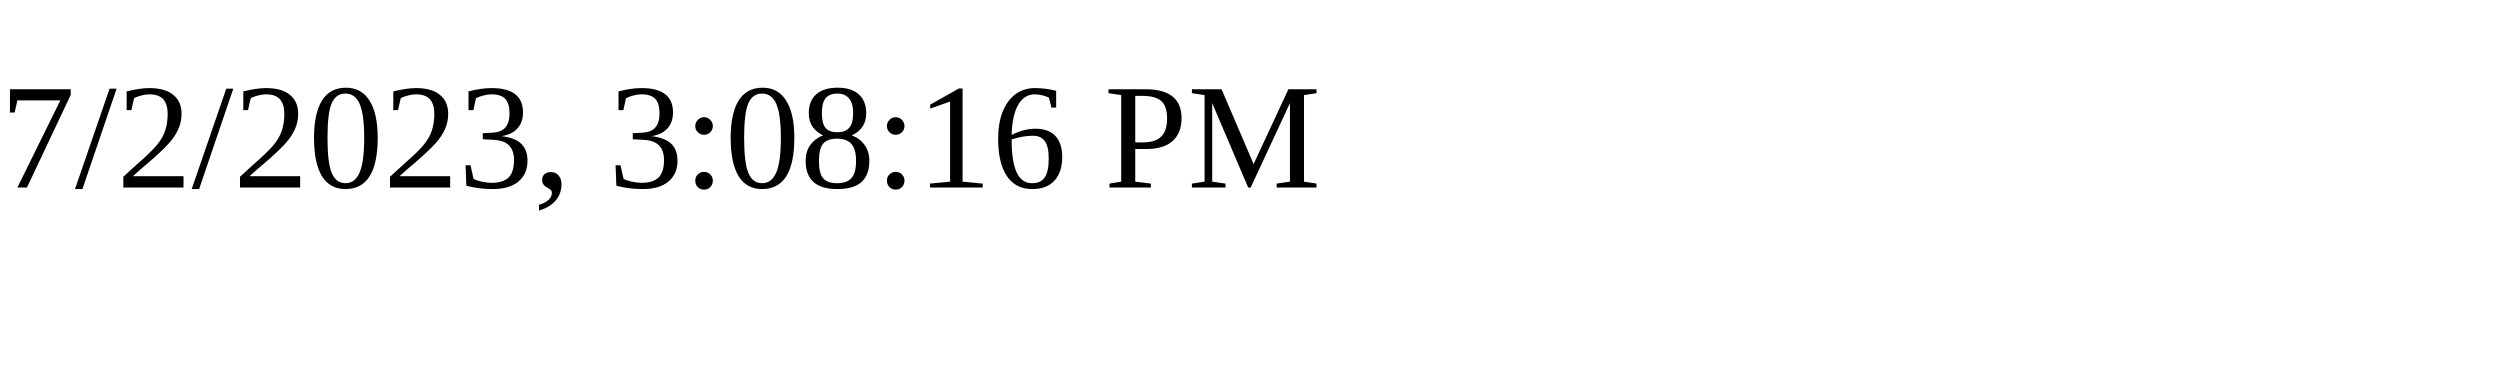
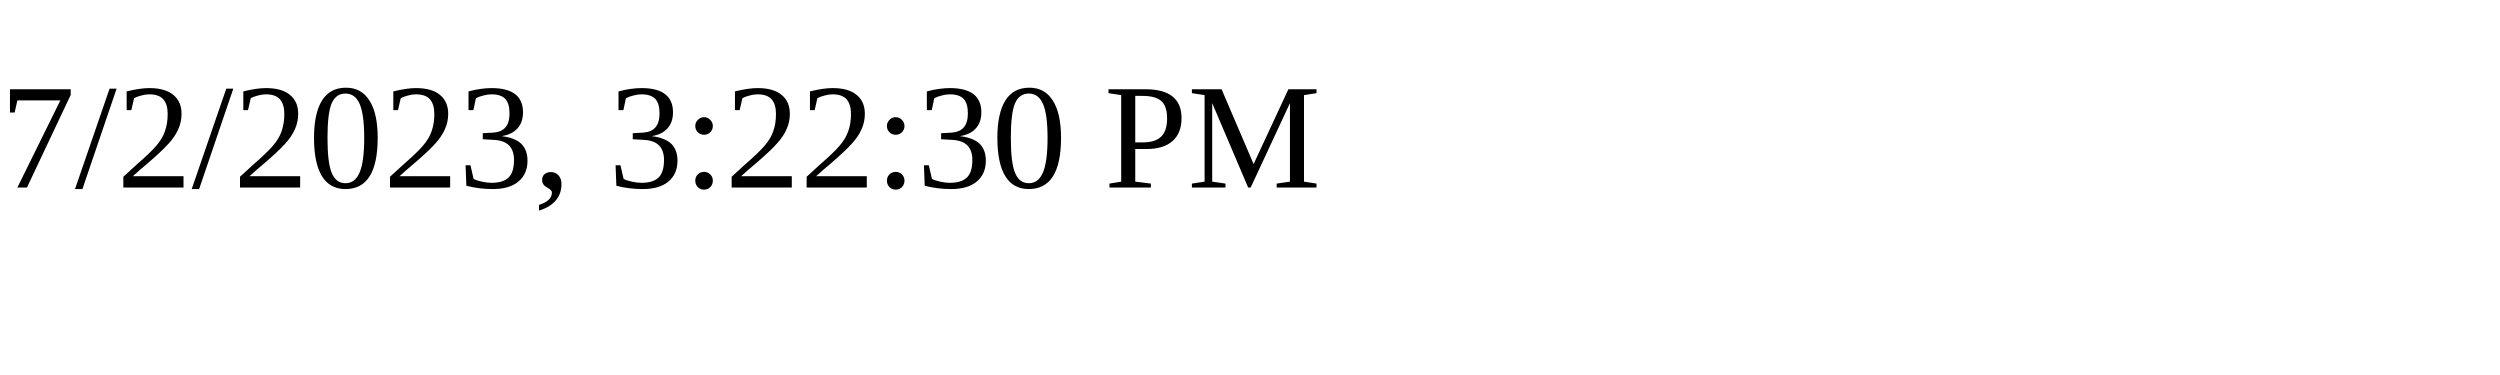
<svg xmlns="http://www.w3.org/2000/svg" height="30" width="200">
-   <text x="0" y="15">7/2/2023, 3:08:16 PM</text>
+   <text x="0" y="15">7/2/2023, 3:22:30 PM</text>
</svg>
